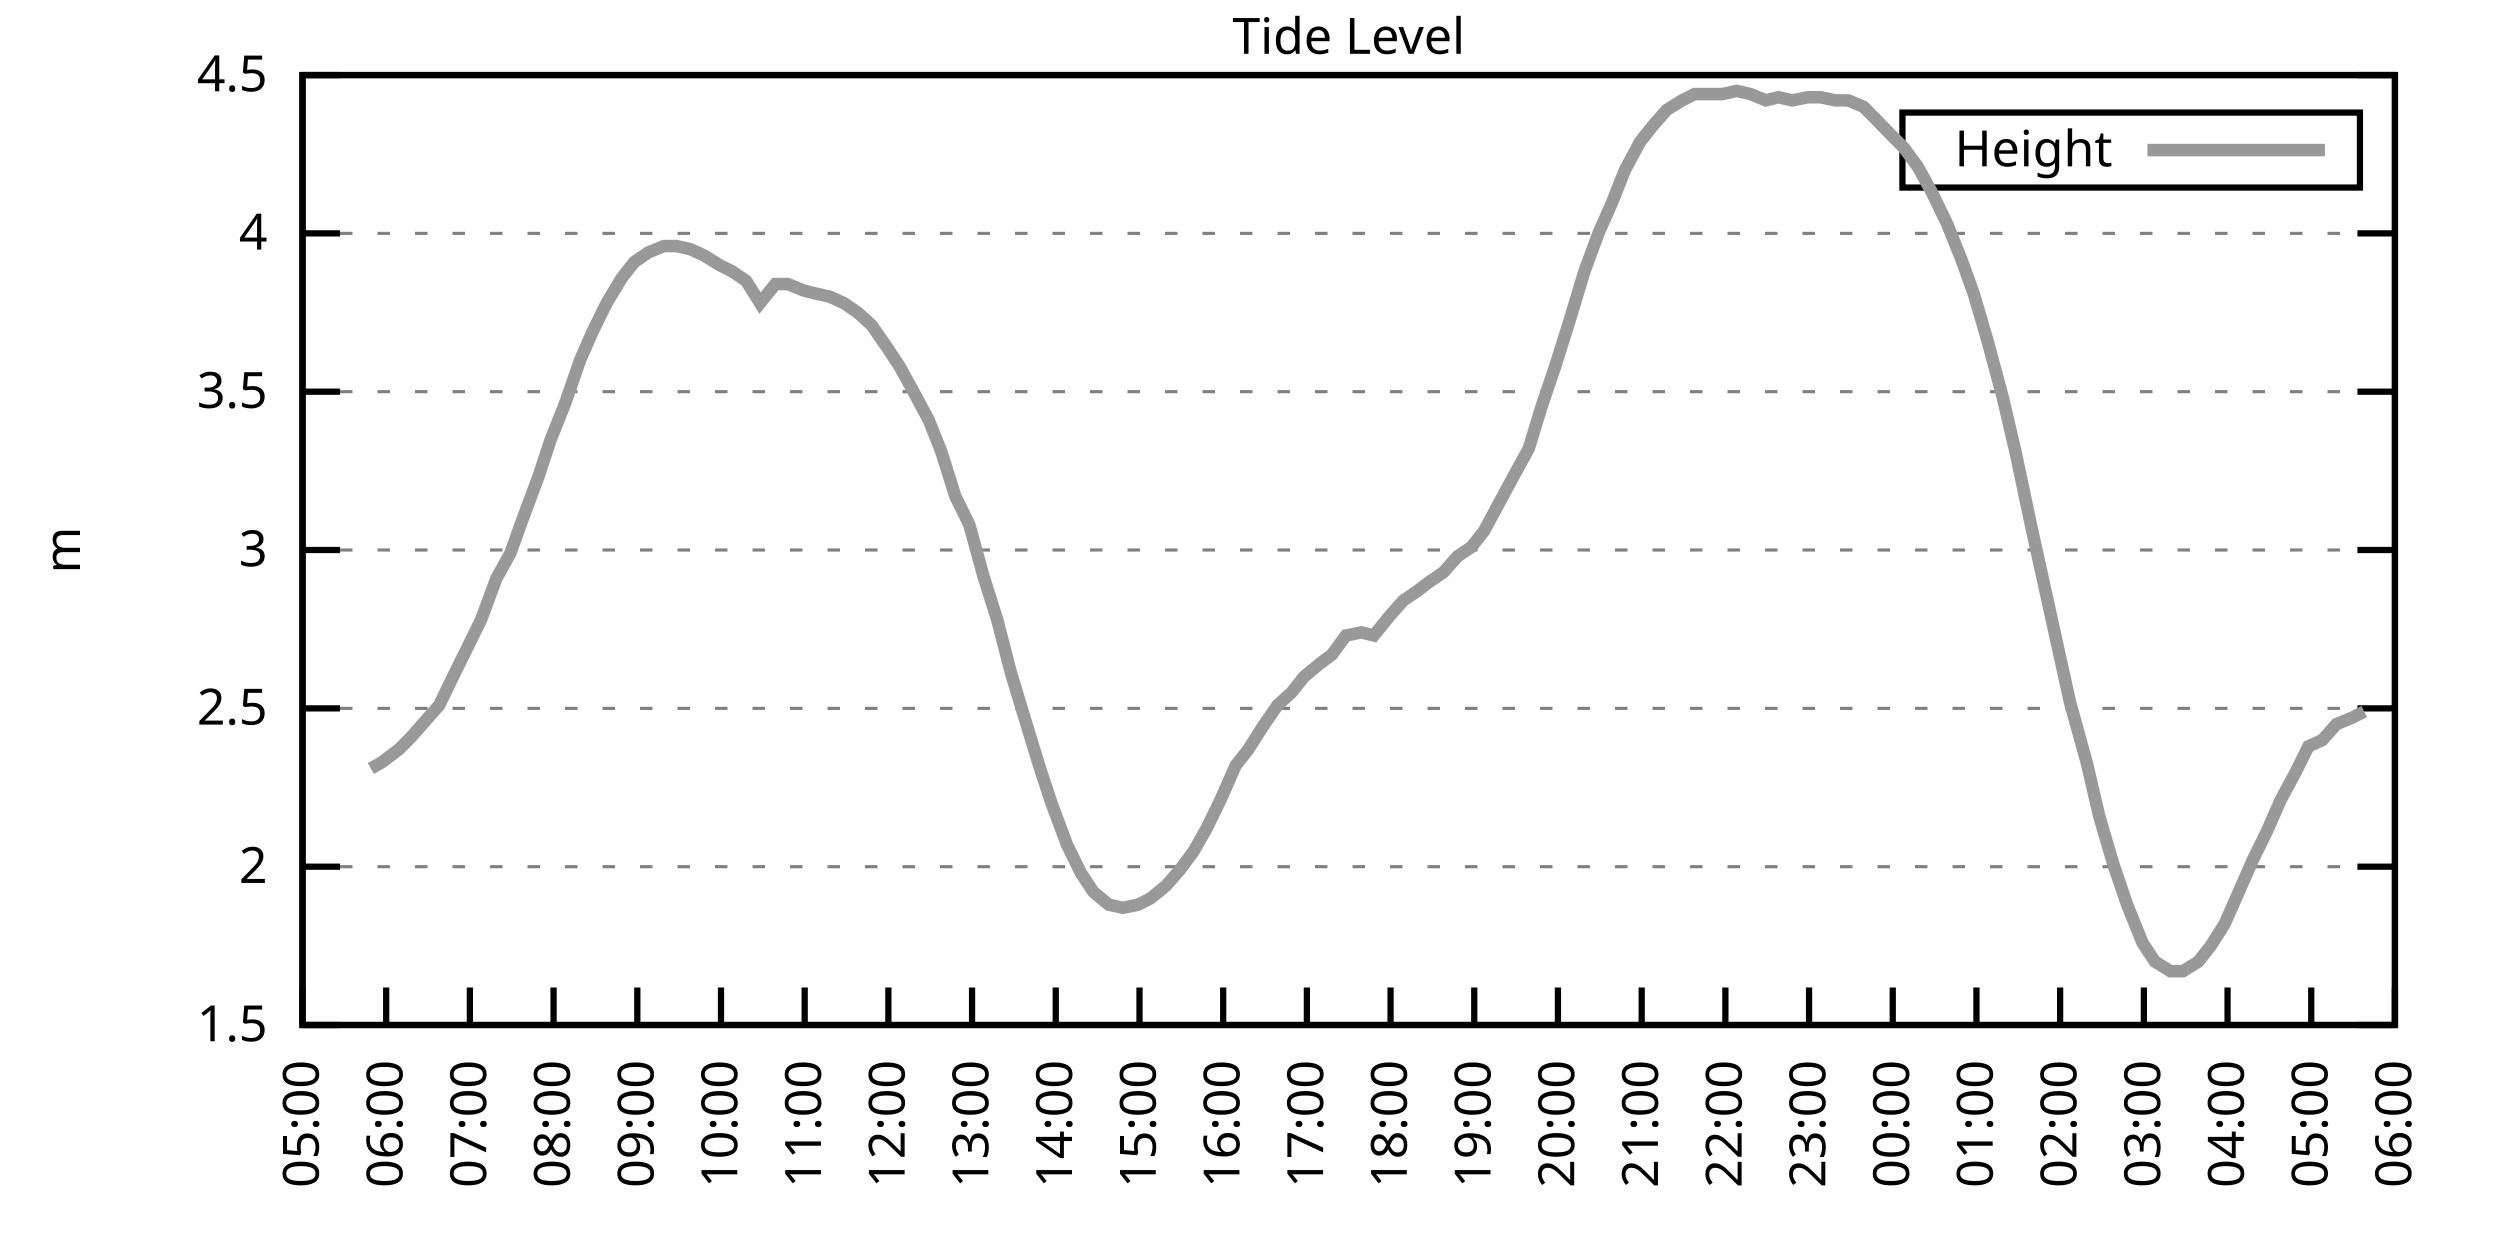
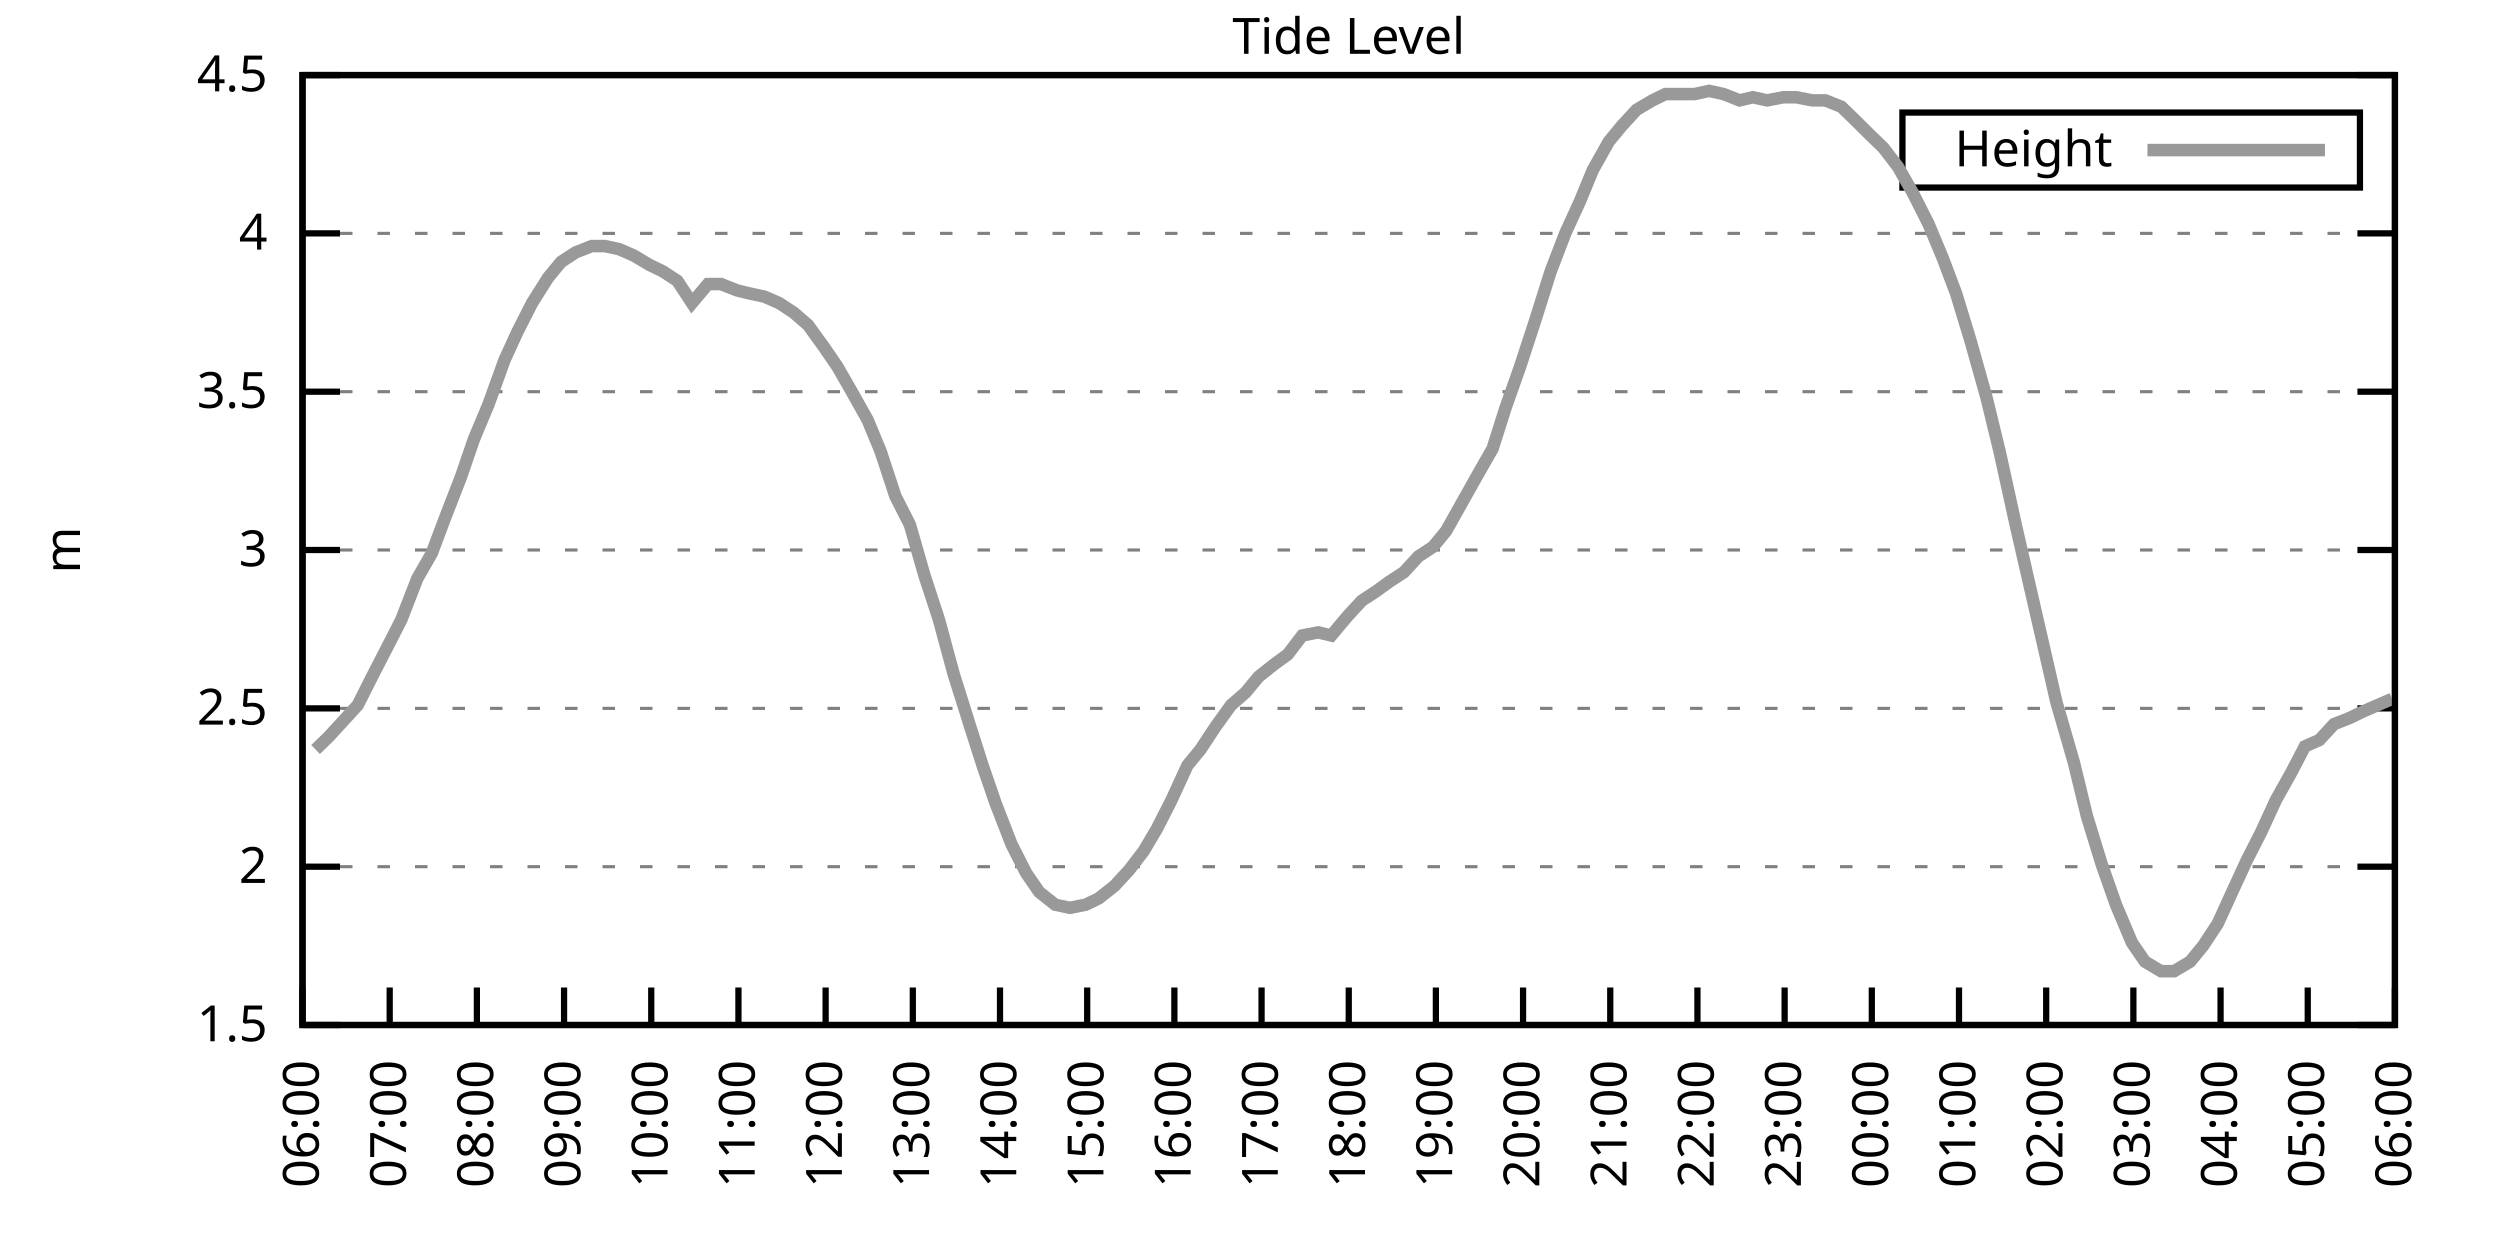
<svg xmlns="http://www.w3.org/2000/svg" xmlns:xlink="http://www.w3.org/1999/xlink" width="400" height="200" viewBox="0 0 400 200">
  <g id="gnuplot_canvas">
    <rect x="0" y="0" width="400" height="200" fill="none" />
    <defs>
      <circle id="gpDot" r="0.5" stroke-width="0.5" stroke="currentColor" />
      <path id="gpPt0" stroke-width="0.333" stroke="currentColor" d="M-1,0 h2 M0,-1 v2" />
      <path id="gpPt1" stroke-width="0.333" stroke="currentColor" d="M-1,-1 L1,1 M1,-1 L-1,1" />
      <path id="gpPt2" stroke-width="0.333" stroke="currentColor" d="M-1,0 L1,0 M0,-1 L0,1 M-1,-1 L1,1 M-1,1 L1,-1" />
      <rect id="gpPt3" stroke-width="0.333" stroke="currentColor" x="-1" y="-1" width="2" height="2" />
      <rect id="gpPt4" stroke-width="0.333" stroke="currentColor" fill="currentColor" x="-1" y="-1" width="2" height="2" />
      <circle id="gpPt5" stroke-width="0.333" stroke="currentColor" cx="0" cy="0" r="1" />
      <use xlink:href="#gpPt5" id="gpPt6" fill="currentColor" stroke="none" />
      <path id="gpPt7" stroke-width="0.333" stroke="currentColor" d="M0,-1.33 L-1.33,0.67 L1.33,0.67 z" />
      <use xlink:href="#gpPt7" id="gpPt8" fill="currentColor" stroke="none" />
      <use xlink:href="#gpPt7" id="gpPt9" stroke="currentColor" transform="rotate(180)" />
      <use xlink:href="#gpPt9" id="gpPt10" fill="currentColor" stroke="none" />
      <use xlink:href="#gpPt3" id="gpPt11" stroke="currentColor" transform="rotate(45)" />
      <use xlink:href="#gpPt11" id="gpPt12" fill="currentColor" stroke="none" />
      <path id="gpPt13" stroke-width="0.333" stroke="currentColor" d="M0,1.330 L1.265,0.411 L0.782,-1.067 L-0.782,-1.076 L-1.265,0.411 z" />
      <use xlink:href="#gpPt13" id="gpPt14" fill="currentColor" stroke="none" />
      <filter id="textbox" filterUnits="objectBoundingBox" x="0" y="0" height="1" width="1">
        <feFlood flood-color="white" flood-opacity="1" result="bgnd" />
        <feComposite in="SourceGraphic" in2="bgnd" operator="atop" />
      </filter>
      <filter id="greybox" filterUnits="objectBoundingBox" x="0" y="0" height="1" width="1">
        <feFlood flood-color="lightgrey" flood-opacity="1" result="grey" />
        <feComposite in="SourceGraphic" in2="grey" operator="atop" />
      </filter>
    </defs>
    <g fill="none" color="white" stroke="currentColor" stroke-width="1.00" stroke-linecap="butt" stroke-linejoin="miter">
</g>
    <g fill="none" color="black" stroke="currentColor" stroke-width="1.00" stroke-linecap="butt" stroke-linejoin="miter">
      <g stroke="none" shape-rendering="crispEdges">
        <polygon fill="rgb(255, 255, 255)" points="48.40,164.00 383.18,164.00 383.18,12.02 48.40,12.02 " />
      </g>
    </g>
    <g fill="none" color="black" stroke="currentColor" stroke-width="1.00" stroke-linecap="butt" stroke-linejoin="miter">
</g>
    <g fill="none" color="black" stroke="black" stroke-width="0.50" stroke-linecap="butt" stroke-linejoin="miter">
</g>
    <g fill="none" color="gray" stroke="currentColor" stroke-width="0.50" stroke-linecap="butt" stroke-linejoin="miter">
      <path stroke="gray" stroke-dasharray="2,4" class="gridline" d="M48.40,164.00 L383.19,164.00  " />
    </g>
    <g fill="none" color="gray" stroke="gray" stroke-width="1.00" stroke-linecap="butt" stroke-linejoin="miter">
</g>
    <g fill="none" color="black" stroke="currentColor" stroke-width="1.00" stroke-linecap="butt" stroke-linejoin="miter">
      <path stroke="black" d="M48.40,164.00 L54.40,164.00 M383.19,164.00 L377.19,164.00  " />
      <g transform="translate(42.80,166.60)" stroke="none" fill="black" font-family="Sans" font-size="8.00" text-anchor="end">
        <text>
          <tspan font-family="Sans"> 1.5</tspan>
        </text>
      </g>
    </g>
    <g fill="none" color="black" stroke="currentColor" stroke-width="1.00" stroke-linecap="butt" stroke-linejoin="miter">
</g>
    <g fill="none" color="black" stroke="black" stroke-width="0.50" stroke-linecap="butt" stroke-linejoin="miter">
</g>
    <g fill="none" color="gray" stroke="currentColor" stroke-width="0.50" stroke-linecap="butt" stroke-linejoin="miter">
      <path stroke="gray" stroke-dasharray="2,4" class="gridline" d="M48.40,138.67 L383.19,138.67  " />
    </g>
    <g fill="none" color="gray" stroke="gray" stroke-width="1.00" stroke-linecap="butt" stroke-linejoin="miter">
</g>
    <g fill="none" color="black" stroke="currentColor" stroke-width="1.00" stroke-linecap="butt" stroke-linejoin="miter">
      <path stroke="black" d="M48.40,138.67 L54.40,138.67 M383.19,138.67 L377.19,138.67  " />
      <g transform="translate(42.80,141.27)" stroke="none" fill="black" font-family="Sans" font-size="8.00" text-anchor="end">
        <text>
          <tspan font-family="Sans"> 2</tspan>
        </text>
      </g>
    </g>
    <g fill="none" color="black" stroke="currentColor" stroke-width="1.00" stroke-linecap="butt" stroke-linejoin="miter">
</g>
    <g fill="none" color="black" stroke="black" stroke-width="0.50" stroke-linecap="butt" stroke-linejoin="miter">
</g>
    <g fill="none" color="gray" stroke="currentColor" stroke-width="0.50" stroke-linecap="butt" stroke-linejoin="miter">
      <path stroke="gray" stroke-dasharray="2,4" class="gridline" d="M48.40,113.34 L383.19,113.34  " />
    </g>
    <g fill="none" color="gray" stroke="gray" stroke-width="1.00" stroke-linecap="butt" stroke-linejoin="miter">
</g>
    <g fill="none" color="black" stroke="currentColor" stroke-width="1.00" stroke-linecap="butt" stroke-linejoin="miter">
      <path stroke="black" d="M48.40,113.34 L54.40,113.34 M383.19,113.34 L377.19,113.34  " />
      <g transform="translate(42.80,115.94)" stroke="none" fill="black" font-family="Sans" font-size="8.00" text-anchor="end">
        <text>
          <tspan font-family="Sans"> 2.5</tspan>
        </text>
      </g>
    </g>
    <g fill="none" color="black" stroke="currentColor" stroke-width="1.00" stroke-linecap="butt" stroke-linejoin="miter">
</g>
    <g fill="none" color="black" stroke="black" stroke-width="0.50" stroke-linecap="butt" stroke-linejoin="miter">
</g>
    <g fill="none" color="gray" stroke="currentColor" stroke-width="0.50" stroke-linecap="butt" stroke-linejoin="miter">
      <path stroke="gray" stroke-dasharray="2,4" class="gridline" d="M48.40,88.00 L383.19,88.00  " />
    </g>
    <g fill="none" color="gray" stroke="gray" stroke-width="1.00" stroke-linecap="butt" stroke-linejoin="miter">
</g>
    <g fill="none" color="black" stroke="currentColor" stroke-width="1.00" stroke-linecap="butt" stroke-linejoin="miter">
      <path stroke="black" d="M48.40,88.00 L54.40,88.00 M383.19,88.00 L377.19,88.00  " />
      <g transform="translate(42.80,90.60)" stroke="none" fill="black" font-family="Sans" font-size="8.00" text-anchor="end">
        <text>
          <tspan font-family="Sans"> 3</tspan>
        </text>
      </g>
    </g>
    <g fill="none" color="black" stroke="currentColor" stroke-width="1.00" stroke-linecap="butt" stroke-linejoin="miter">
</g>
    <g fill="none" color="black" stroke="black" stroke-width="0.50" stroke-linecap="butt" stroke-linejoin="miter">
</g>
    <g fill="none" color="gray" stroke="currentColor" stroke-width="0.50" stroke-linecap="butt" stroke-linejoin="miter">
      <path stroke="gray" stroke-dasharray="2,4" class="gridline" d="M48.40,62.67 L383.19,62.67  " />
    </g>
    <g fill="none" color="gray" stroke="gray" stroke-width="1.00" stroke-linecap="butt" stroke-linejoin="miter">
</g>
    <g fill="none" color="black" stroke="currentColor" stroke-width="1.00" stroke-linecap="butt" stroke-linejoin="miter">
      <path stroke="black" d="M48.40,62.67 L54.40,62.67 M383.19,62.67 L377.19,62.67  " />
      <g transform="translate(42.80,65.27)" stroke="none" fill="black" font-family="Sans" font-size="8.00" text-anchor="end">
        <text>
          <tspan font-family="Sans"> 3.5</tspan>
        </text>
      </g>
    </g>
    <g fill="none" color="black" stroke="currentColor" stroke-width="1.00" stroke-linecap="butt" stroke-linejoin="miter">
</g>
    <g fill="none" color="black" stroke="black" stroke-width="0.50" stroke-linecap="butt" stroke-linejoin="miter">
</g>
    <g fill="none" color="gray" stroke="currentColor" stroke-width="0.50" stroke-linecap="butt" stroke-linejoin="miter">
      <path stroke="gray" stroke-dasharray="2,4" class="gridline" d="M48.40,37.34 L383.19,37.34  " />
    </g>
    <g fill="none" color="gray" stroke="gray" stroke-width="1.00" stroke-linecap="butt" stroke-linejoin="miter">
</g>
    <g fill="none" color="black" stroke="currentColor" stroke-width="1.00" stroke-linecap="butt" stroke-linejoin="miter">
      <path stroke="black" d="M48.40,37.34 L54.40,37.34 M383.19,37.34 L377.19,37.34  " />
      <g transform="translate(42.80,39.94)" stroke="none" fill="black" font-family="Sans" font-size="8.00" text-anchor="end">
        <text>
          <tspan font-family="Sans"> 4</tspan>
        </text>
      </g>
    </g>
    <g fill="none" color="black" stroke="currentColor" stroke-width="1.00" stroke-linecap="butt" stroke-linejoin="miter">
</g>
    <g fill="none" color="black" stroke="black" stroke-width="0.50" stroke-linecap="butt" stroke-linejoin="miter">
</g>
    <g fill="none" color="gray" stroke="currentColor" stroke-width="0.50" stroke-linecap="butt" stroke-linejoin="miter">
      <path stroke="gray" stroke-dasharray="2,4" class="gridline" d="M48.40,12.01 L383.19,12.01  " />
    </g>
    <g fill="none" color="gray" stroke="gray" stroke-width="1.00" stroke-linecap="butt" stroke-linejoin="miter">
</g>
    <g fill="none" color="black" stroke="currentColor" stroke-width="1.00" stroke-linecap="butt" stroke-linejoin="miter">
      <path stroke="black" d="M48.40,12.01 L54.40,12.01 M383.19,12.01 L377.19,12.01  " />
      <g transform="translate(42.80,14.61)" stroke="none" fill="black" font-family="Sans" font-size="8.00" text-anchor="end">
        <text>
          <tspan font-family="Sans"> 4.5</tspan>
        </text>
      </g>
    </g>
    <g fill="none" color="black" stroke="currentColor" stroke-width="1.00" stroke-linecap="butt" stroke-linejoin="miter">
      <path stroke="black" d="M48.40,164.00 L48.40,158.00  " />
      <g transform="translate(51.00,169.60) rotate(270.00)" stroke="none" fill="black" font-family="Sans" font-size="8.00" text-anchor="end">
        <text>
-           <tspan font-family="Sans">05:00</tspan>
-         </text>
-       </g>
-     </g>
-     <g fill="none" color="black" stroke="currentColor" stroke-width="1.00" stroke-linecap="butt" stroke-linejoin="miter">
-       <path stroke="black" d="M61.79,164.00 L61.79,158.00  " />
-       <g transform="translate(64.39,169.60) rotate(270.00)" stroke="none" fill="black" font-family="Sans" font-size="8.00" text-anchor="end">
-         <text>
          <tspan font-family="Sans">06:00</tspan>
        </text>
      </g>
    </g>
    <g fill="none" color="black" stroke="currentColor" stroke-width="1.00" stroke-linecap="butt" stroke-linejoin="miter">
-       <path stroke="black" d="M75.18,164.00 L75.18,158.00  " />
-       <g transform="translate(77.78,169.60) rotate(270.00)" stroke="none" fill="black" font-family="Sans" font-size="8.00" text-anchor="end">
+       <path stroke="black" d="M62.35,164.00 L62.35,158.00  " />
+       <g transform="translate(64.95,169.60) rotate(270.00)" stroke="none" fill="black" font-family="Sans" font-size="8.00" text-anchor="end">
        <text>
          <tspan font-family="Sans">07:00</tspan>
        </text>
      </g>
    </g>
    <g fill="none" color="black" stroke="currentColor" stroke-width="1.00" stroke-linecap="butt" stroke-linejoin="miter">
-       <path stroke="black" d="M88.57,164.00 L88.57,158.00  " />
-       <g transform="translate(91.17,169.60) rotate(270.00)" stroke="none" fill="black" font-family="Sans" font-size="8.00" text-anchor="end">
+       <path stroke="black" d="M76.30,164.00 L76.30,158.00  " />
+       <g transform="translate(78.90,169.60) rotate(270.00)" stroke="none" fill="black" font-family="Sans" font-size="8.00" text-anchor="end">
        <text>
          <tspan font-family="Sans">08:00</tspan>
        </text>
      </g>
    </g>
    <g fill="none" color="black" stroke="currentColor" stroke-width="1.00" stroke-linecap="butt" stroke-linejoin="miter">
-       <path stroke="black" d="M101.97,164.00 L101.97,158.00  " />
-       <g transform="translate(104.57,169.60) rotate(270.00)" stroke="none" fill="black" font-family="Sans" font-size="8.00" text-anchor="end">
+       <path stroke="black" d="M90.25,164.00 L90.25,158.00  " />
+       <g transform="translate(92.85,169.60) rotate(270.00)" stroke="none" fill="black" font-family="Sans" font-size="8.00" text-anchor="end">
        <text>
          <tspan font-family="Sans">09:00</tspan>
        </text>
      </g>
    </g>
    <g fill="none" color="black" stroke="currentColor" stroke-width="1.00" stroke-linecap="butt" stroke-linejoin="miter">
-       <path stroke="black" d="M115.36,164.00 L115.36,158.00  " />
-       <g transform="translate(117.96,169.60) rotate(270.00)" stroke="none" fill="black" font-family="Sans" font-size="8.00" text-anchor="end">
+       <path stroke="black" d="M104.20,164.00 L104.20,158.00  " />
+       <g transform="translate(106.80,169.60) rotate(270.00)" stroke="none" fill="black" font-family="Sans" font-size="8.00" text-anchor="end">
        <text>
          <tspan font-family="Sans">10:00</tspan>
        </text>
      </g>
    </g>
    <g fill="none" color="black" stroke="currentColor" stroke-width="1.00" stroke-linecap="butt" stroke-linejoin="miter">
-       <path stroke="black" d="M128.75,164.00 L128.75,158.00  " />
-       <g transform="translate(131.35,169.60) rotate(270.00)" stroke="none" fill="black" font-family="Sans" font-size="8.00" text-anchor="end">
+       <path stroke="black" d="M118.15,164.00 L118.15,158.00  " />
+       <g transform="translate(120.75,169.60) rotate(270.00)" stroke="none" fill="black" font-family="Sans" font-size="8.00" text-anchor="end">
        <text>
          <tspan font-family="Sans">11:00</tspan>
        </text>
      </g>
    </g>
    <g fill="none" color="black" stroke="currentColor" stroke-width="1.00" stroke-linecap="butt" stroke-linejoin="miter">
-       <path stroke="black" d="M142.14,164.00 L142.14,158.00  " />
-       <g transform="translate(144.74,169.60) rotate(270.00)" stroke="none" fill="black" font-family="Sans" font-size="8.00" text-anchor="end">
+       <path stroke="black" d="M132.10,164.00 L132.10,158.00  " />
+       <g transform="translate(134.70,169.60) rotate(270.00)" stroke="none" fill="black" font-family="Sans" font-size="8.00" text-anchor="end">
        <text>
          <tspan font-family="Sans">12:00</tspan>
        </text>
      </g>
    </g>
    <g fill="none" color="black" stroke="currentColor" stroke-width="1.00" stroke-linecap="butt" stroke-linejoin="miter">
-       <path stroke="black" d="M155.53,164.00 L155.53,158.00  " />
-       <g transform="translate(158.13,169.60) rotate(270.00)" stroke="none" fill="black" font-family="Sans" font-size="8.00" text-anchor="end">
+       <path stroke="black" d="M146.05,164.00 L146.05,158.00  " />
+       <g transform="translate(148.65,169.60) rotate(270.00)" stroke="none" fill="black" font-family="Sans" font-size="8.00" text-anchor="end">
        <text>
          <tspan font-family="Sans">13:00</tspan>
        </text>
      </g>
    </g>
    <g fill="none" color="black" stroke="currentColor" stroke-width="1.00" stroke-linecap="butt" stroke-linejoin="miter">
-       <path stroke="black" d="M168.92,164.00 L168.92,158.00  " />
-       <g transform="translate(171.52,169.60) rotate(270.00)" stroke="none" fill="black" font-family="Sans" font-size="8.00" text-anchor="end">
+       <path stroke="black" d="M160.00,164.00 L160.00,158.00  " />
+       <g transform="translate(162.60,169.60) rotate(270.00)" stroke="none" fill="black" font-family="Sans" font-size="8.00" text-anchor="end">
        <text>
          <tspan font-family="Sans">14:00</tspan>
        </text>
      </g>
    </g>
    <g fill="none" color="black" stroke="currentColor" stroke-width="1.00" stroke-linecap="butt" stroke-linejoin="miter">
-       <path stroke="black" d="M182.32,164.00 L182.32,158.00  " />
-       <g transform="translate(184.92,169.60) rotate(270.00)" stroke="none" fill="black" font-family="Sans" font-size="8.00" text-anchor="end">
+       <path stroke="black" d="M173.95,164.00 L173.95,158.00  " />
+       <g transform="translate(176.55,169.60) rotate(270.00)" stroke="none" fill="black" font-family="Sans" font-size="8.00" text-anchor="end">
        <text>
          <tspan font-family="Sans">15:00</tspan>
        </text>
      </g>
    </g>
    <g fill="none" color="black" stroke="currentColor" stroke-width="1.00" stroke-linecap="butt" stroke-linejoin="miter">
-       <path stroke="black" d="M195.71,164.00 L195.71,158.00  " />
-       <g transform="translate(198.31,169.60) rotate(270.00)" stroke="none" fill="black" font-family="Sans" font-size="8.00" text-anchor="end">
+       <path stroke="black" d="M187.90,164.00 L187.90,158.00  " />
+       <g transform="translate(190.50,169.60) rotate(270.00)" stroke="none" fill="black" font-family="Sans" font-size="8.00" text-anchor="end">
        <text>
          <tspan font-family="Sans">16:00</tspan>
        </text>
      </g>
    </g>
    <g fill="none" color="black" stroke="currentColor" stroke-width="1.00" stroke-linecap="butt" stroke-linejoin="miter">
-       <path stroke="black" d="M209.10,164.00 L209.10,158.00  " />
-       <g transform="translate(211.70,169.60) rotate(270.00)" stroke="none" fill="black" font-family="Sans" font-size="8.00" text-anchor="end">
+       <path stroke="black" d="M201.85,164.00 L201.85,158.00  " />
+       <g transform="translate(204.45,169.60) rotate(270.00)" stroke="none" fill="black" font-family="Sans" font-size="8.00" text-anchor="end">
        <text>
          <tspan font-family="Sans">17:00</tspan>
        </text>
      </g>
    </g>
    <g fill="none" color="black" stroke="currentColor" stroke-width="1.00" stroke-linecap="butt" stroke-linejoin="miter">
-       <path stroke="black" d="M222.49,164.00 L222.49,158.00  " />
-       <g transform="translate(225.09,169.60) rotate(270.00)" stroke="none" fill="black" font-family="Sans" font-size="8.00" text-anchor="end">
+       <path stroke="black" d="M215.80,164.00 L215.80,158.00  " />
+       <g transform="translate(218.40,169.60) rotate(270.00)" stroke="none" fill="black" font-family="Sans" font-size="8.00" text-anchor="end">
        <text>
          <tspan font-family="Sans">18:00</tspan>
        </text>
      </g>
    </g>
    <g fill="none" color="black" stroke="currentColor" stroke-width="1.00" stroke-linecap="butt" stroke-linejoin="miter">
-       <path stroke="black" d="M235.88,164.00 L235.88,158.00  " />
-       <g transform="translate(238.48,169.60) rotate(270.00)" stroke="none" fill="black" font-family="Sans" font-size="8.00" text-anchor="end">
+       <path stroke="black" d="M229.74,164.00 L229.74,158.00  " />
+       <g transform="translate(232.34,169.60) rotate(270.00)" stroke="none" fill="black" font-family="Sans" font-size="8.00" text-anchor="end">
        <text>
          <tspan font-family="Sans">19:00</tspan>
        </text>
      </g>
    </g>
    <g fill="none" color="black" stroke="currentColor" stroke-width="1.00" stroke-linecap="butt" stroke-linejoin="miter">
-       <path stroke="black" d="M249.27,164.00 L249.27,158.00  " />
-       <g transform="translate(251.87,169.60) rotate(270.00)" stroke="none" fill="black" font-family="Sans" font-size="8.00" text-anchor="end">
+       <path stroke="black" d="M243.69,164.00 L243.69,158.00  " />
+       <g transform="translate(246.29,169.60) rotate(270.00)" stroke="none" fill="black" font-family="Sans" font-size="8.00" text-anchor="end">
        <text>
          <tspan font-family="Sans">20:00</tspan>
        </text>
      </g>
    </g>
    <g fill="none" color="black" stroke="currentColor" stroke-width="1.00" stroke-linecap="butt" stroke-linejoin="miter">
-       <path stroke="black" d="M262.67,164.00 L262.67,158.00  " />
-       <g transform="translate(265.27,169.60) rotate(270.00)" stroke="none" fill="black" font-family="Sans" font-size="8.00" text-anchor="end">
+       <path stroke="black" d="M257.64,164.00 L257.64,158.00  " />
+       <g transform="translate(260.24,169.60) rotate(270.00)" stroke="none" fill="black" font-family="Sans" font-size="8.00" text-anchor="end">
        <text>
          <tspan font-family="Sans">21:00</tspan>
        </text>
      </g>
    </g>
    <g fill="none" color="black" stroke="currentColor" stroke-width="1.00" stroke-linecap="butt" stroke-linejoin="miter">
-       <path stroke="black" d="M276.06,164.00 L276.06,158.00  " />
-       <g transform="translate(278.66,169.60) rotate(270.00)" stroke="none" fill="black" font-family="Sans" font-size="8.00" text-anchor="end">
+       <path stroke="black" d="M271.59,164.00 L271.59,158.00  " />
+       <g transform="translate(274.19,169.60) rotate(270.00)" stroke="none" fill="black" font-family="Sans" font-size="8.00" text-anchor="end">
        <text>
          <tspan font-family="Sans">22:00</tspan>
        </text>
      </g>
    </g>
    <g fill="none" color="black" stroke="currentColor" stroke-width="1.00" stroke-linecap="butt" stroke-linejoin="miter">
-       <path stroke="black" d="M289.45,164.00 L289.45,158.00  " />
-       <g transform="translate(292.05,169.60) rotate(270.00)" stroke="none" fill="black" font-family="Sans" font-size="8.00" text-anchor="end">
+       <path stroke="black" d="M285.54,164.00 L285.54,158.00  " />
+       <g transform="translate(288.14,169.60) rotate(270.00)" stroke="none" fill="black" font-family="Sans" font-size="8.00" text-anchor="end">
        <text>
          <tspan font-family="Sans">23:00</tspan>
        </text>
      </g>
    </g>
    <g fill="none" color="black" stroke="currentColor" stroke-width="1.00" stroke-linecap="butt" stroke-linejoin="miter">
-       <path stroke="black" d="M302.84,164.00 L302.84,158.00  " />
-       <g transform="translate(305.44,169.60) rotate(270.00)" stroke="none" fill="black" font-family="Sans" font-size="8.00" text-anchor="end">
+       <path stroke="black" d="M299.49,164.00 L299.49,158.00  " />
+       <g transform="translate(302.09,169.60) rotate(270.00)" stroke="none" fill="black" font-family="Sans" font-size="8.00" text-anchor="end">
        <text>
          <tspan font-family="Sans">00:00</tspan>
        </text>
      </g>
    </g>
    <g fill="none" color="black" stroke="currentColor" stroke-width="1.00" stroke-linecap="butt" stroke-linejoin="miter">
-       <path stroke="black" d="M316.23,164.00 L316.23,158.00  " />
-       <g transform="translate(318.83,169.60) rotate(270.00)" stroke="none" fill="black" font-family="Sans" font-size="8.00" text-anchor="end">
+       <path stroke="black" d="M313.44,164.00 L313.44,158.00  " />
+       <g transform="translate(316.04,169.60) rotate(270.00)" stroke="none" fill="black" font-family="Sans" font-size="8.00" text-anchor="end">
        <text>
          <tspan font-family="Sans">01:00</tspan>
        </text>
      </g>
    </g>
    <g fill="none" color="black" stroke="currentColor" stroke-width="1.00" stroke-linecap="butt" stroke-linejoin="miter">
-       <path stroke="black" d="M329.62,164.00 L329.62,158.00  " />
-       <g transform="translate(332.22,169.60) rotate(270.00)" stroke="none" fill="black" font-family="Sans" font-size="8.00" text-anchor="end">
+       <path stroke="black" d="M327.39,164.00 L327.39,158.00  " />
+       <g transform="translate(329.99,169.60) rotate(270.00)" stroke="none" fill="black" font-family="Sans" font-size="8.00" text-anchor="end">
        <text>
          <tspan font-family="Sans">02:00</tspan>
        </text>
      </g>
    </g>
    <g fill="none" color="black" stroke="currentColor" stroke-width="1.00" stroke-linecap="butt" stroke-linejoin="miter">
-       <path stroke="black" d="M343.02,164.00 L343.02,158.00  " />
-       <g transform="translate(345.62,169.60) rotate(270.00)" stroke="none" fill="black" font-family="Sans" font-size="8.00" text-anchor="end">
+       <path stroke="black" d="M341.34,164.00 L341.34,158.00  " />
+       <g transform="translate(343.94,169.60) rotate(270.00)" stroke="none" fill="black" font-family="Sans" font-size="8.00" text-anchor="end">
        <text>
          <tspan font-family="Sans">03:00</tspan>
        </text>
      </g>
    </g>
    <g fill="none" color="black" stroke="currentColor" stroke-width="1.00" stroke-linecap="butt" stroke-linejoin="miter">
-       <path stroke="black" d="M356.41,164.00 L356.41,158.00  " />
-       <g transform="translate(359.01,169.60) rotate(270.00)" stroke="none" fill="black" font-family="Sans" font-size="8.00" text-anchor="end">
+       <path stroke="black" d="M355.29,164.00 L355.29,158.00  " />
+       <g transform="translate(357.89,169.60) rotate(270.00)" stroke="none" fill="black" font-family="Sans" font-size="8.00" text-anchor="end">
        <text>
          <tspan font-family="Sans">04:00</tspan>
        </text>
      </g>
    </g>
    <g fill="none" color="black" stroke="currentColor" stroke-width="1.00" stroke-linecap="butt" stroke-linejoin="miter">
-       <path stroke="black" d="M369.80,164.00 L369.80,158.00  " />
-       <g transform="translate(372.40,169.60) rotate(270.00)" stroke="none" fill="black" font-family="Sans" font-size="8.00" text-anchor="end">
+       <path stroke="black" d="M369.24,164.00 L369.24,158.00  " />
+       <g transform="translate(371.84,169.60) rotate(270.00)" stroke="none" fill="black" font-family="Sans" font-size="8.00" text-anchor="end">
        <text>
          <tspan font-family="Sans">05:00</tspan>
        </text>
      </g>
    </g>
    <g fill="none" color="black" stroke="currentColor" stroke-width="1.00" stroke-linecap="butt" stroke-linejoin="miter">
      <path stroke="black" d="M383.19,164.00 L383.19,158.00  " />
      <g transform="translate(385.79,169.60) rotate(270.00)" stroke="none" fill="black" font-family="Sans" font-size="8.00" text-anchor="end">
        <text>
          <tspan font-family="Sans">06:00</tspan>
        </text>
      </g>
    </g>
    <g fill="none" color="black" stroke="currentColor" stroke-width="1.00" stroke-linecap="butt" stroke-linejoin="miter">
</g>
    <g fill="none" color="black" stroke="currentColor" stroke-width="1.00" stroke-linecap="butt" stroke-linejoin="miter">
      <path stroke="black" d="M48.40,12.01 L48.40,164.00 L383.19,164.00 L383.19,12.01 L48.40,12.01 Z  " />
    </g>
    <g fill="none" color="black" stroke="currentColor" stroke-width="1.00" stroke-linecap="butt" stroke-linejoin="miter">
</g>
    <g fill="none" color="black" stroke="currentColor" stroke-width="1.00" stroke-linecap="butt" stroke-linejoin="miter">
      <path stroke="black" d="M304.39,30.01 L304.39,18.01 L377.59,18.01 L377.59,30.01 L304.39,30.01 Z  " />
    </g>
    <g id="Tide_level_plot_1">
      <g fill="none" color="white" stroke="black" stroke-width="2.00" stroke-linecap="butt" stroke-linejoin="miter">
</g>
      <g fill="none" color="black" stroke="currentColor" stroke-width="2.00" stroke-linecap="butt" stroke-linejoin="miter">
        <g transform="translate(337.99,26.61)" stroke="none" fill="black" font-family="Sans" font-size="8.00" text-anchor="end">
          <text>
            <tspan font-family="Sans">Height</tspan>
          </text>
        </g>
      </g>
      <g fill="none" color="black" stroke="currentColor" stroke-width="2.00" stroke-linecap="butt" stroke-linejoin="miter">
-         <path stroke="rgb(153, 153, 153)" d="M343.59,24.01 L371.99,24.01 M59.34,122.96 L61.12,121.95 L63.80,119.92 L65.81,117.90 L68.04,115.36 L70.27,112.83   L72.73,107.76 L74.74,103.71 L76.97,99.15 L79.42,92.56 L81.66,88.51 L83.66,82.94 L86.12,76.35 L88.13,70.27   L90.36,64.70 L92.82,57.61 L94.82,53.05 L97.06,48.49 L99.51,44.43 L101.52,41.90 L103.75,40.38 L106.21,39.37   L108.22,39.37 L110.45,39.87 L112.68,40.89 L115.13,42.41 L117.14,43.42 L119.38,44.94 L121.61,48.49 L124.06,45.45   L126.07,45.45 L128.53,46.46 L130.54,46.97 L132.77,47.47 L135.00,48.49 L137.23,50.01 L139.46,52.03 L141.92,55.58   L143.93,58.62 L146.16,62.67 L148.61,67.23 L150.62,72.30 L152.85,79.39 L155.09,83.95 L157.32,92.06 L159.55,99.15   L161.78,107.76 L164.24,115.87 L166.25,122.46 L168.25,128.54 L170.71,135.12 L172.94,139.68 L174.95,142.72 L177.41,144.75   L179.64,145.25 L182.09,144.75 L184.10,143.73 L186.56,141.71 L188.79,139.17 L191.02,136.14 L193.03,132.59 L195.26,128.03   L197.72,122.46 L199.73,119.92 L201.96,116.38 L204.41,112.83 L206.64,110.80 L208.65,108.27 L211.11,106.24 L213.12,104.72   L215.35,101.68 L217.80,101.18 L219.81,101.68 L222.27,98.64 L224.50,96.11 L226.73,94.59 L228.74,93.07 L230.97,91.55   L233.20,89.02 L235.44,87.50 L237.44,84.97 L239.90,80.41 L242.36,75.85 L244.59,71.79 L246.60,65.21 L248.83,58.62   L251.06,51.53 L253.51,43.42 L255.75,37.34 L257.98,32.28 L259.99,27.21 L262.44,22.65 L264.45,20.12 L266.68,17.58   L269.14,16.06 L271.15,15.05 L273.60,15.05 L275.61,15.05 L277.84,14.54 L280.07,15.05 L282.53,16.06 L284.54,15.56   L286.77,16.06 L289.23,15.56 L291.23,15.56 L293.69,16.06 L295.70,16.06 L298.15,17.08 L300.16,19.10 L302.62,21.64   L304.63,23.66 L306.86,26.70 L309.09,30.76 L311.54,35.82 L313.78,41.39 L315.79,46.97 L318.02,54.57 L320.47,63.69   L322.48,72.30 L324.94,83.95 L326.95,93.07 L329.18,103.20 L331.19,112.32 L333.86,121.95 L335.87,130.56 L338.10,138.16   L340.34,144.75 L342.79,150.83 L344.80,153.87 L347.26,155.39 L349.26,155.39 L351.72,153.87 L353.73,151.33 L355.96,147.79   L358.42,142.21 L360.42,137.66 L362.66,133.10 L364.89,128.03 L367.34,123.47 L369.35,119.42 L371.58,118.40 L373.82,115.87   L376.27,114.86 L378.28,113.84  " />
+         <path stroke="rgb(153, 153, 153)" d="M343.59,24.01 L371.99,24.01 M50.49,119.92 L52.58,117.90 L54.91,115.36 L57.23,112.83 L59.79,107.76 L61.88,103.71   L64.21,99.15 L66.77,92.56 L69.09,88.51 L71.18,82.94 L73.74,76.35 L75.83,70.27 L78.16,64.70 L80.72,57.61   L82.81,53.05 L85.13,48.49 L87.69,44.43 L89.78,41.90 L92.11,40.38 L94.67,39.37 L96.76,39.37 L99.08,39.87   L101.41,40.89 L103.97,42.41 L106.06,43.42 L108.38,44.94 L110.71,48.49 L113.27,45.45 L115.36,45.45 L117.92,46.46   L120.01,46.97 L122.33,47.47 L124.66,48.49 L126.98,50.01 L129.31,52.03 L131.87,55.58 L133.96,58.62 L136.28,62.67   L138.84,67.23 L140.93,72.30 L143.26,79.39 L145.58,83.95 L147.91,92.06 L150.23,99.15 L152.56,107.76 L155.11,115.87   L157.21,122.46 L159.30,128.54 L161.86,135.12 L164.18,139.68 L166.27,142.72 L168.83,144.75 L171.16,145.25 L173.71,144.75   L175.81,143.73 L178.36,141.71 L180.69,139.17 L183.01,136.14 L185.11,132.59 L187.43,128.03 L189.99,122.46 L192.08,119.92   L194.41,116.38 L196.96,112.83 L199.29,110.80 L201.38,108.27 L203.94,106.24 L206.03,104.72 L208.36,101.68 L210.91,101.18   L213.01,101.68 L215.56,98.64 L217.89,96.11 L220.21,94.59 L222.30,93.07 L224.63,91.55 L226.95,89.02 L229.28,87.50   L231.37,84.97 L233.93,80.41 L236.49,75.85 L238.81,71.79 L240.90,65.21 L243.23,58.62 L245.55,51.53 L248.11,43.42   L250.44,37.34 L252.76,32.28 L254.85,27.21 L257.41,22.65 L259.50,20.12 L261.83,17.58 L264.39,16.06 L266.48,15.05   L269.04,15.05 L271.13,15.05 L273.45,14.54 L275.78,15.05 L278.34,16.06 L280.43,15.56 L282.75,16.06 L285.31,15.56   L287.40,15.56 L289.96,16.06 L292.05,16.06 L294.61,17.08 L296.70,19.10 L299.26,21.64 L301.35,23.66 L303.68,26.70   L306.00,30.76 L308.56,35.82 L310.88,41.39 L312.98,46.97 L315.30,54.57 L317.86,63.69 L319.95,72.30 L322.51,83.95   L324.60,93.07 L326.93,103.20 L329.02,112.32 L331.81,121.95 L333.90,130.56 L336.23,138.16 L338.55,144.75 L341.11,150.83   L343.20,153.87 L345.76,155.39 L347.85,155.39 L350.41,153.87 L352.50,151.33 L354.83,147.79 L357.38,142.21 L359.48,137.66   L361.80,133.10 L364.13,128.03 L366.68,123.47 L368.78,119.42 L371.10,118.40 L373.43,115.87 L375.98,114.86 L378.08,113.84   L380.40,112.83 L382.73,111.82  " />
      </g>
    </g>
    <g fill="none" color="black" stroke="currentColor" stroke-width="2.00" stroke-linecap="butt" stroke-linejoin="miter">
</g>
    <g fill="none" color="black" stroke="black" stroke-width="1.00" stroke-linecap="butt" stroke-linejoin="miter">
</g>
    <g fill="none" color="black" stroke="currentColor" stroke-width="1.00" stroke-linecap="butt" stroke-linejoin="miter">
      <path stroke="black" d="M48.40,12.01 L48.40,164.00 L383.19,164.00 L383.19,12.01 L48.40,12.01 Z  " />
      <g transform="translate(12.80,88.01) rotate(270.00)" stroke="none" fill="black" font-family="Sans" font-size="8.00" text-anchor="middle">
        <text>
          <tspan font-family="Sans">m</tspan>
        </text>
      </g>
    </g>
    <g fill="none" color="black" stroke="currentColor" stroke-width="1.00" stroke-linecap="butt" stroke-linejoin="miter">
</g>
    <g fill="none" color="black" stroke="currentColor" stroke-width="1.00" stroke-linecap="butt" stroke-linejoin="miter">
      <g transform="translate(215.79,8.61)" stroke="none" fill="black" font-family="Sans" font-size="8.00" text-anchor="middle">
        <text>
          <tspan font-family="Sans">Tide Level</tspan>
        </text>
      </g>
    </g>
    <g fill="none" color="black" stroke="currentColor" stroke-width="1.00" stroke-linecap="butt" stroke-linejoin="miter">
</g>
  </g>
</svg>
